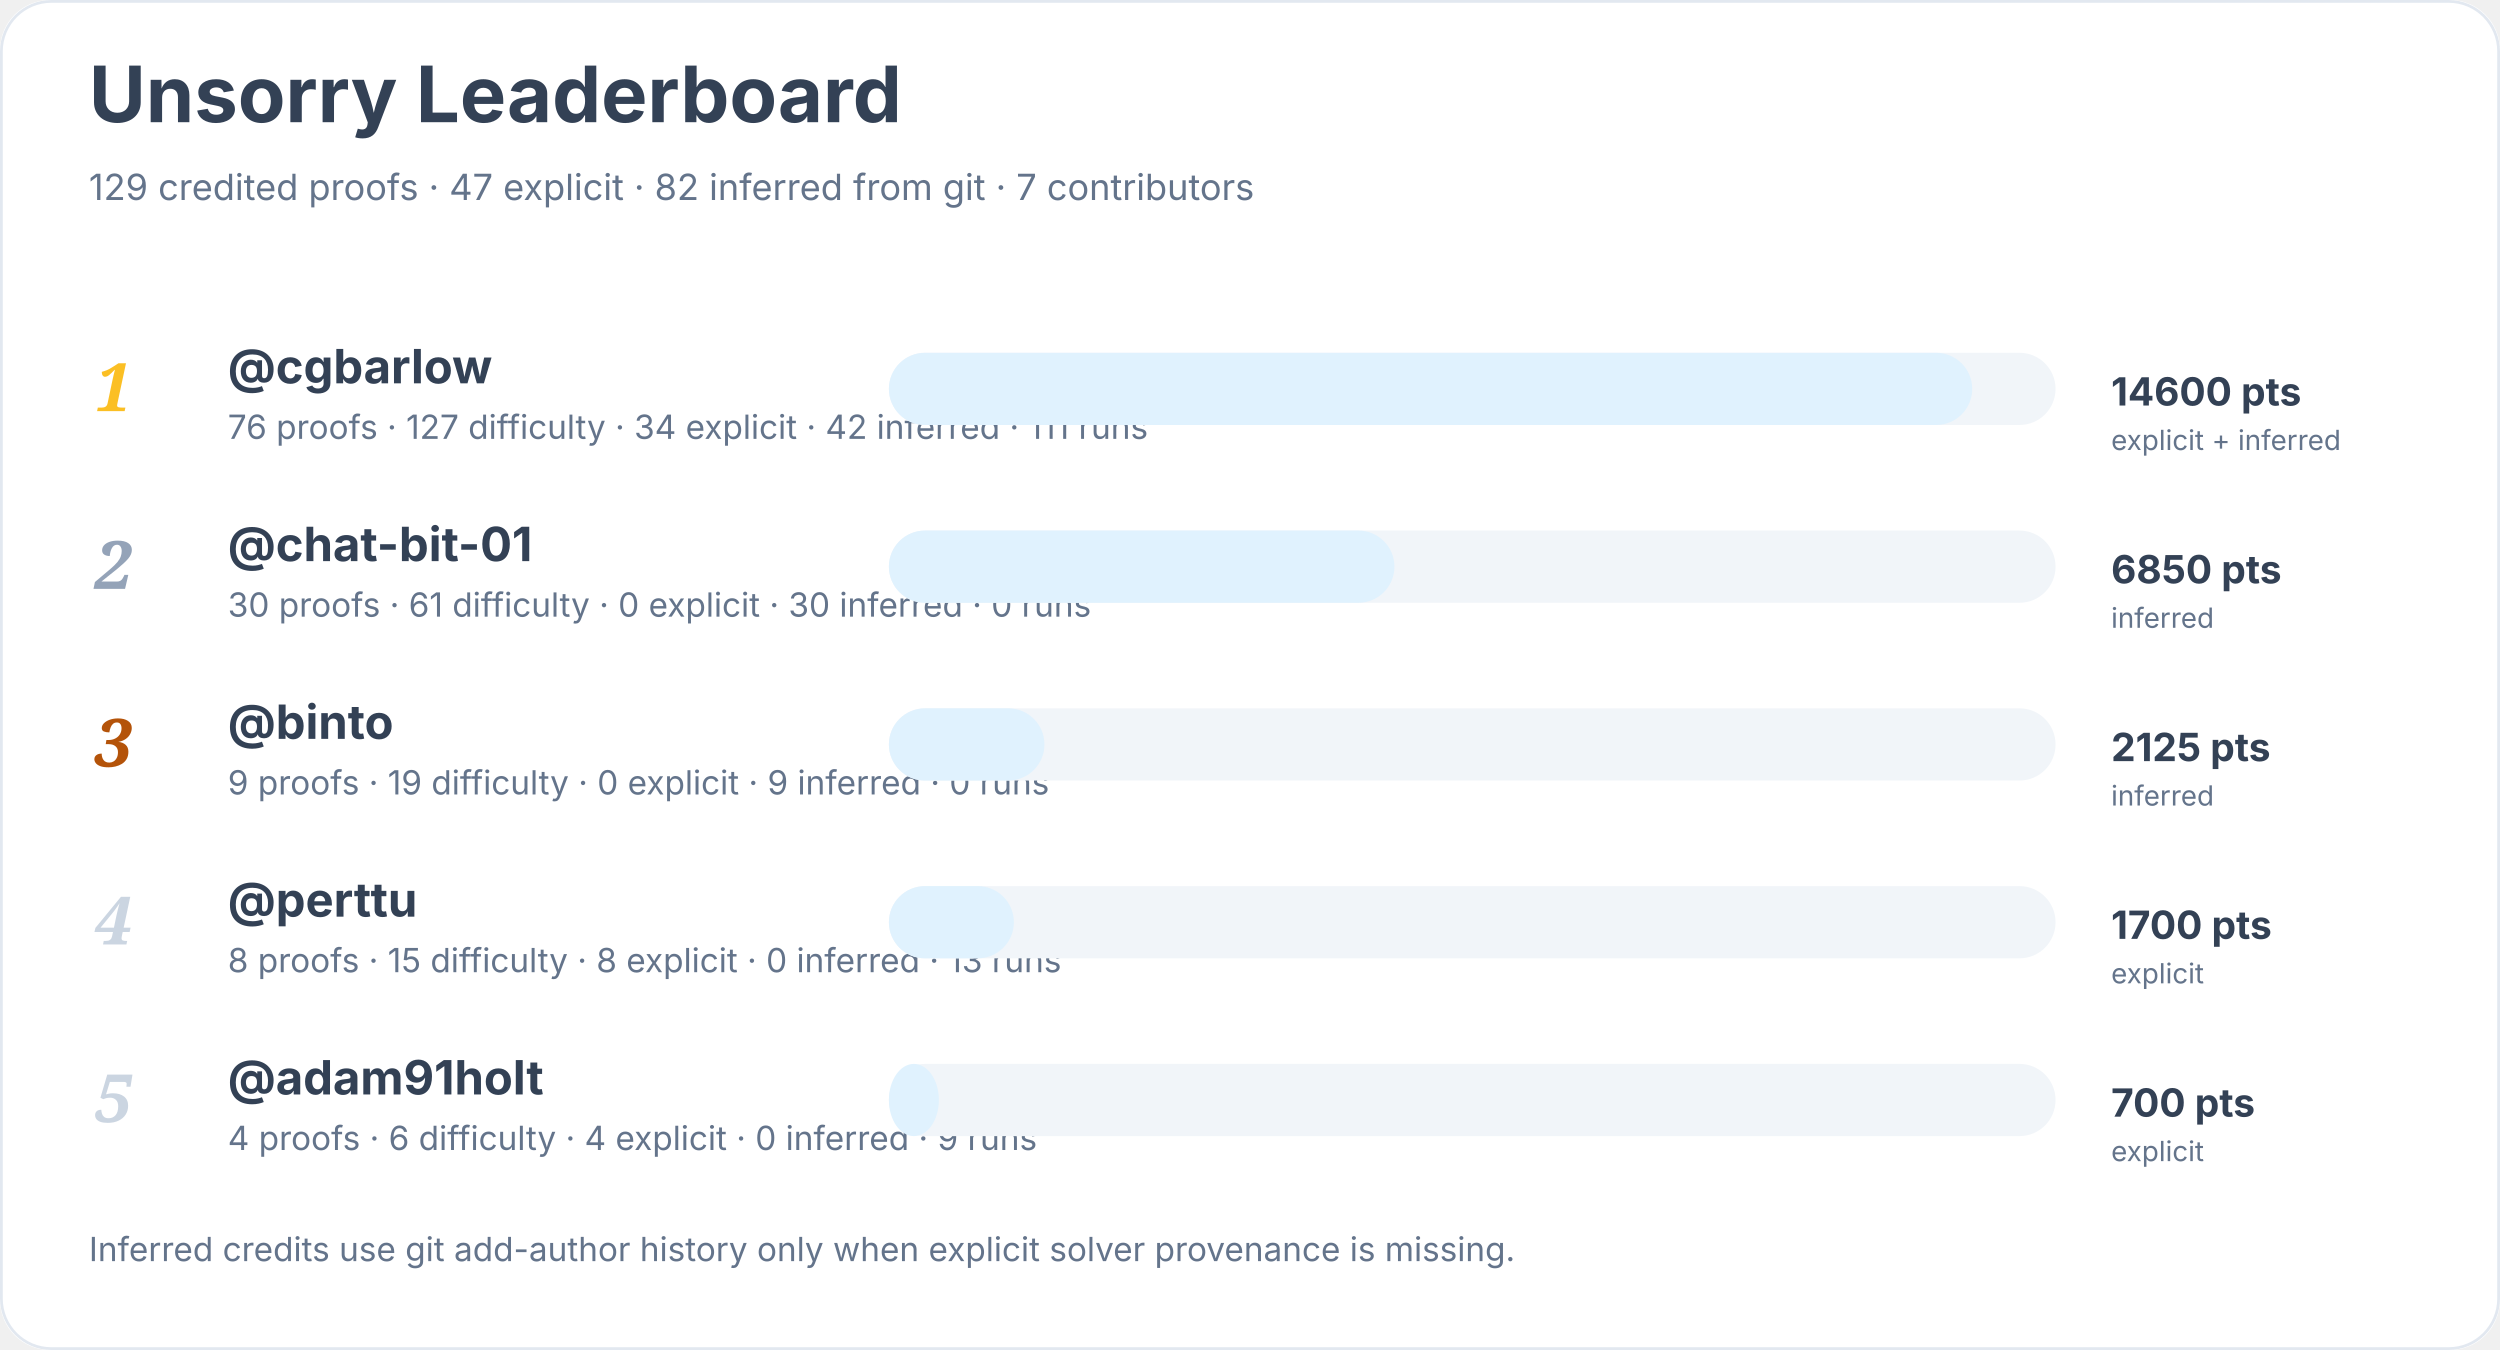
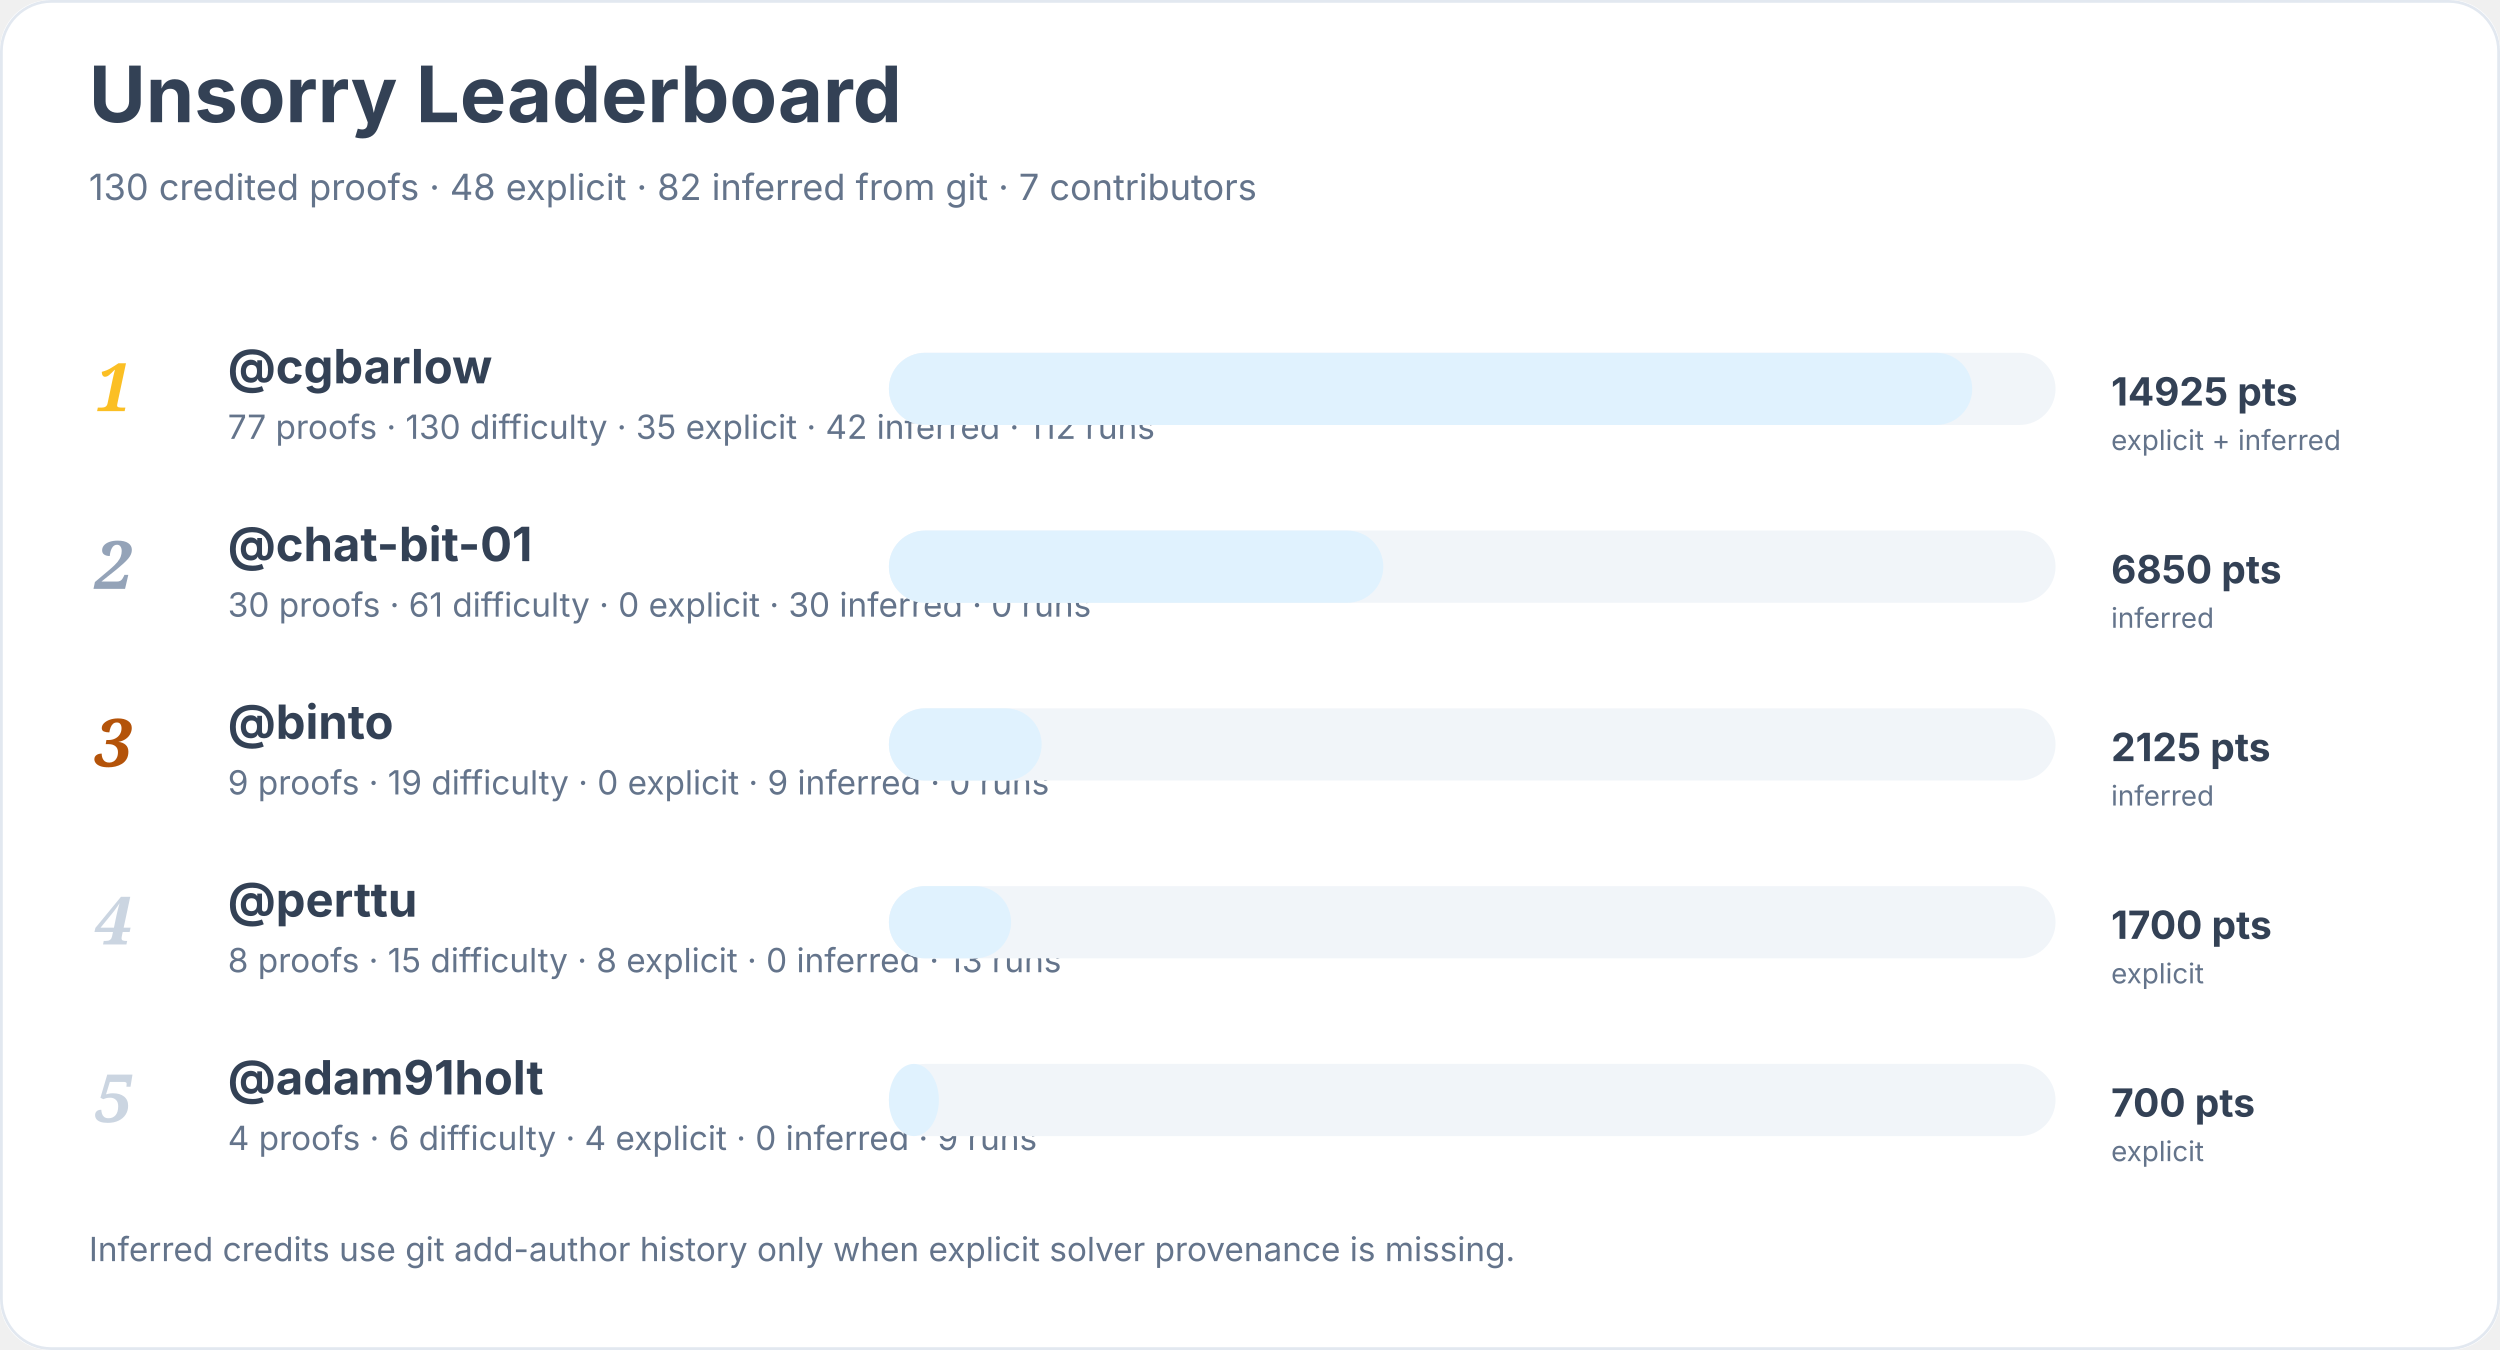
<svg xmlns="http://www.w3.org/2000/svg" width="900" height="486" viewBox="0 0 900 486" role="img" aria-labelledby="title desc">
  <rect width="900" height="100%" rx="18" fill="#ffffff" />
  <rect x="0.5" y="0.5" width="899" height="485" rx="18" fill="none" stroke="#e2e8f0" />
  <text x="32" y="44" font-family="Inter, system-ui, sans-serif" font-size="28" font-weight="700" fill="#334155">Unsorry Leaderboard</text>
-   <text x="32" y="72" font-family="Inter, system-ui, sans-serif" font-size="13" fill="#64748b">129 credited proofs · 47 explicit · 82 inferred from git · 7 contributors</text>
+   <text x="32" y="72" font-family="Inter, system-ui, sans-serif" font-size="13" fill="#64748b">130 credited proofs · 48 explicit · 82 inferred from git · 7 contributors</text>
  <text x="34" y="148" font-family="Georgia, serif" font-size="24" font-style="italic" font-weight="700" fill="#fbbf24">1</text>
  <a href="https://github.com/cgbarlow">
    <text x="82" y="138" font-family="Inter, system-ui, sans-serif" font-size="17" font-weight="650" fill="#334155">@cgbarlow</text>
  </a>
-   <text x="82" y="158" font-family="Inter, system-ui, sans-serif" font-size="12" fill="#64748b">76 proofs · 127 difficulty · 34 explicit · 42 inferred · 111 runs</text>
+   <text x="82" y="158" font-family="Inter, system-ui, sans-serif" font-size="12" fill="#64748b">77 proofs · 130 difficulty · 35 explicit · 42 inferred · 112 runs</text>
  <rect x="320" y="127" width="420" height="26" rx="13" fill="#f1f5f9" />
  <rect x="320" y="127" width="390" height="26" rx="13" fill="#e0f2fe" />
-   <text x="760" y="146" font-family="Inter, system-ui, sans-serif" font-size="14" font-weight="700" fill="#334155">14600 pts</text>
+   <text x="760" y="146" font-family="Inter, system-ui, sans-serif" font-size="14" font-weight="700" fill="#334155">14925 pts</text>
  <text x="760" y="162" font-family="Inter, system-ui, sans-serif" font-size="10" fill="#64748b">explicit + inferred</text>
  <text x="34" y="212" font-family="Georgia, serif" font-size="24" font-style="italic" font-weight="700" fill="#94a3b8">2</text>
  <a href="https://github.com/chat-bit-01">
    <text x="82" y="202" font-family="Inter, system-ui, sans-serif" font-size="17" font-weight="650" fill="#334155">@chat-bit-01</text>
  </a>
  <text x="82" y="222" font-family="Inter, system-ui, sans-serif" font-size="12" fill="#64748b">30 proofs · 61 difficulty · 0 explicit · 30 inferred · 0 runs</text>
  <rect x="320" y="191" width="420" height="26" rx="13" fill="#f1f5f9" />
-   <rect x="320" y="191" width="182" height="26" rx="13" fill="#e0f2fe" />
+   <rect x="320" y="191" width="178" height="26" rx="13" fill="#e0f2fe" />
  <text x="760" y="210" font-family="Inter, system-ui, sans-serif" font-size="14" font-weight="700" fill="#334155">6850 pts</text>
  <text x="760" y="226" font-family="Inter, system-ui, sans-serif" font-size="10" fill="#64748b">inferred</text>
  <text x="34" y="276" font-family="Georgia, serif" font-size="24" font-style="italic" font-weight="700" fill="#b45309">3</text>
  <a href="https://github.com/binto">
    <text x="82" y="266" font-family="Inter, system-ui, sans-serif" font-size="17" font-weight="650" fill="#334155">@binto</text>
  </a>
  <text x="82" y="286" font-family="Inter, system-ui, sans-serif" font-size="12" fill="#64748b">9 proofs · 19 difficulty · 0 explicit · 9 inferred · 0 runs</text>
  <rect x="320" y="255" width="420" height="26" rx="13" fill="#f1f5f9" />
-   <rect x="320" y="255" width="56" height="26" rx="13" fill="#e0f2fe" />
+   <rect x="320" y="255" width="55" height="26" rx="13" fill="#e0f2fe" />
  <text x="760" y="274" font-family="Inter, system-ui, sans-serif" font-size="14" font-weight="700" fill="#334155">2125 pts</text>
  <text x="760" y="290" font-family="Inter, system-ui, sans-serif" font-size="10" fill="#64748b">inferred</text>
  <text x="34" y="340" font-family="Georgia, serif" font-size="24" font-style="italic" font-weight="700" fill="#cbd5e1">4</text>
  <a href="https://github.com/perttu">
    <text x="82" y="330" font-family="Inter, system-ui, sans-serif" font-size="17" font-weight="650" fill="#334155">@perttu</text>
  </a>
  <text x="82" y="350" font-family="Inter, system-ui, sans-serif" font-size="12" fill="#64748b">8 proofs · 15 difficulty · 8 explicit · 0 inferred · 13 runs</text>
  <rect x="320" y="319" width="420" height="26" rx="13" fill="#f1f5f9" />
-   <rect x="320" y="319" width="45" height="26" rx="13" fill="#e0f2fe" />
+   <rect x="320" y="319" width="44" height="26" rx="13" fill="#e0f2fe" />
  <text x="760" y="338" font-family="Inter, system-ui, sans-serif" font-size="14" font-weight="700" fill="#334155">1700 pts</text>
  <text x="760" y="354" font-family="Inter, system-ui, sans-serif" font-size="10" fill="#64748b">explicit</text>
  <text x="34" y="404" font-family="Georgia, serif" font-size="24" font-style="italic" font-weight="700" fill="#cbd5e1">5</text>
  <a href="https://github.com/adam91holt">
    <text x="82" y="394" font-family="Inter, system-ui, sans-serif" font-size="17" font-weight="650" fill="#334155">@adam91holt</text>
  </a>
  <text x="82" y="414" font-family="Inter, system-ui, sans-serif" font-size="12" fill="#64748b">4 proofs · 6 difficulty · 4 explicit · 0 inferred · 9 runs</text>
  <rect x="320" y="383" width="420" height="26" rx="13" fill="#f1f5f9" />
  <rect x="320" y="383" width="18" height="26" rx="13" fill="#e0f2fe" />
  <text x="760" y="402" font-family="Inter, system-ui, sans-serif" font-size="14" font-weight="700" fill="#334155">700 pts</text>
  <text x="760" y="418" font-family="Inter, system-ui, sans-serif" font-size="10" fill="#64748b">explicit</text>
  <text x="32" y="454" font-family="Inter, system-ui, sans-serif" font-size="12" fill="#64748b">Inferred credits use git add-author history only when explicit solver provenance is missing.</text>
</svg>
